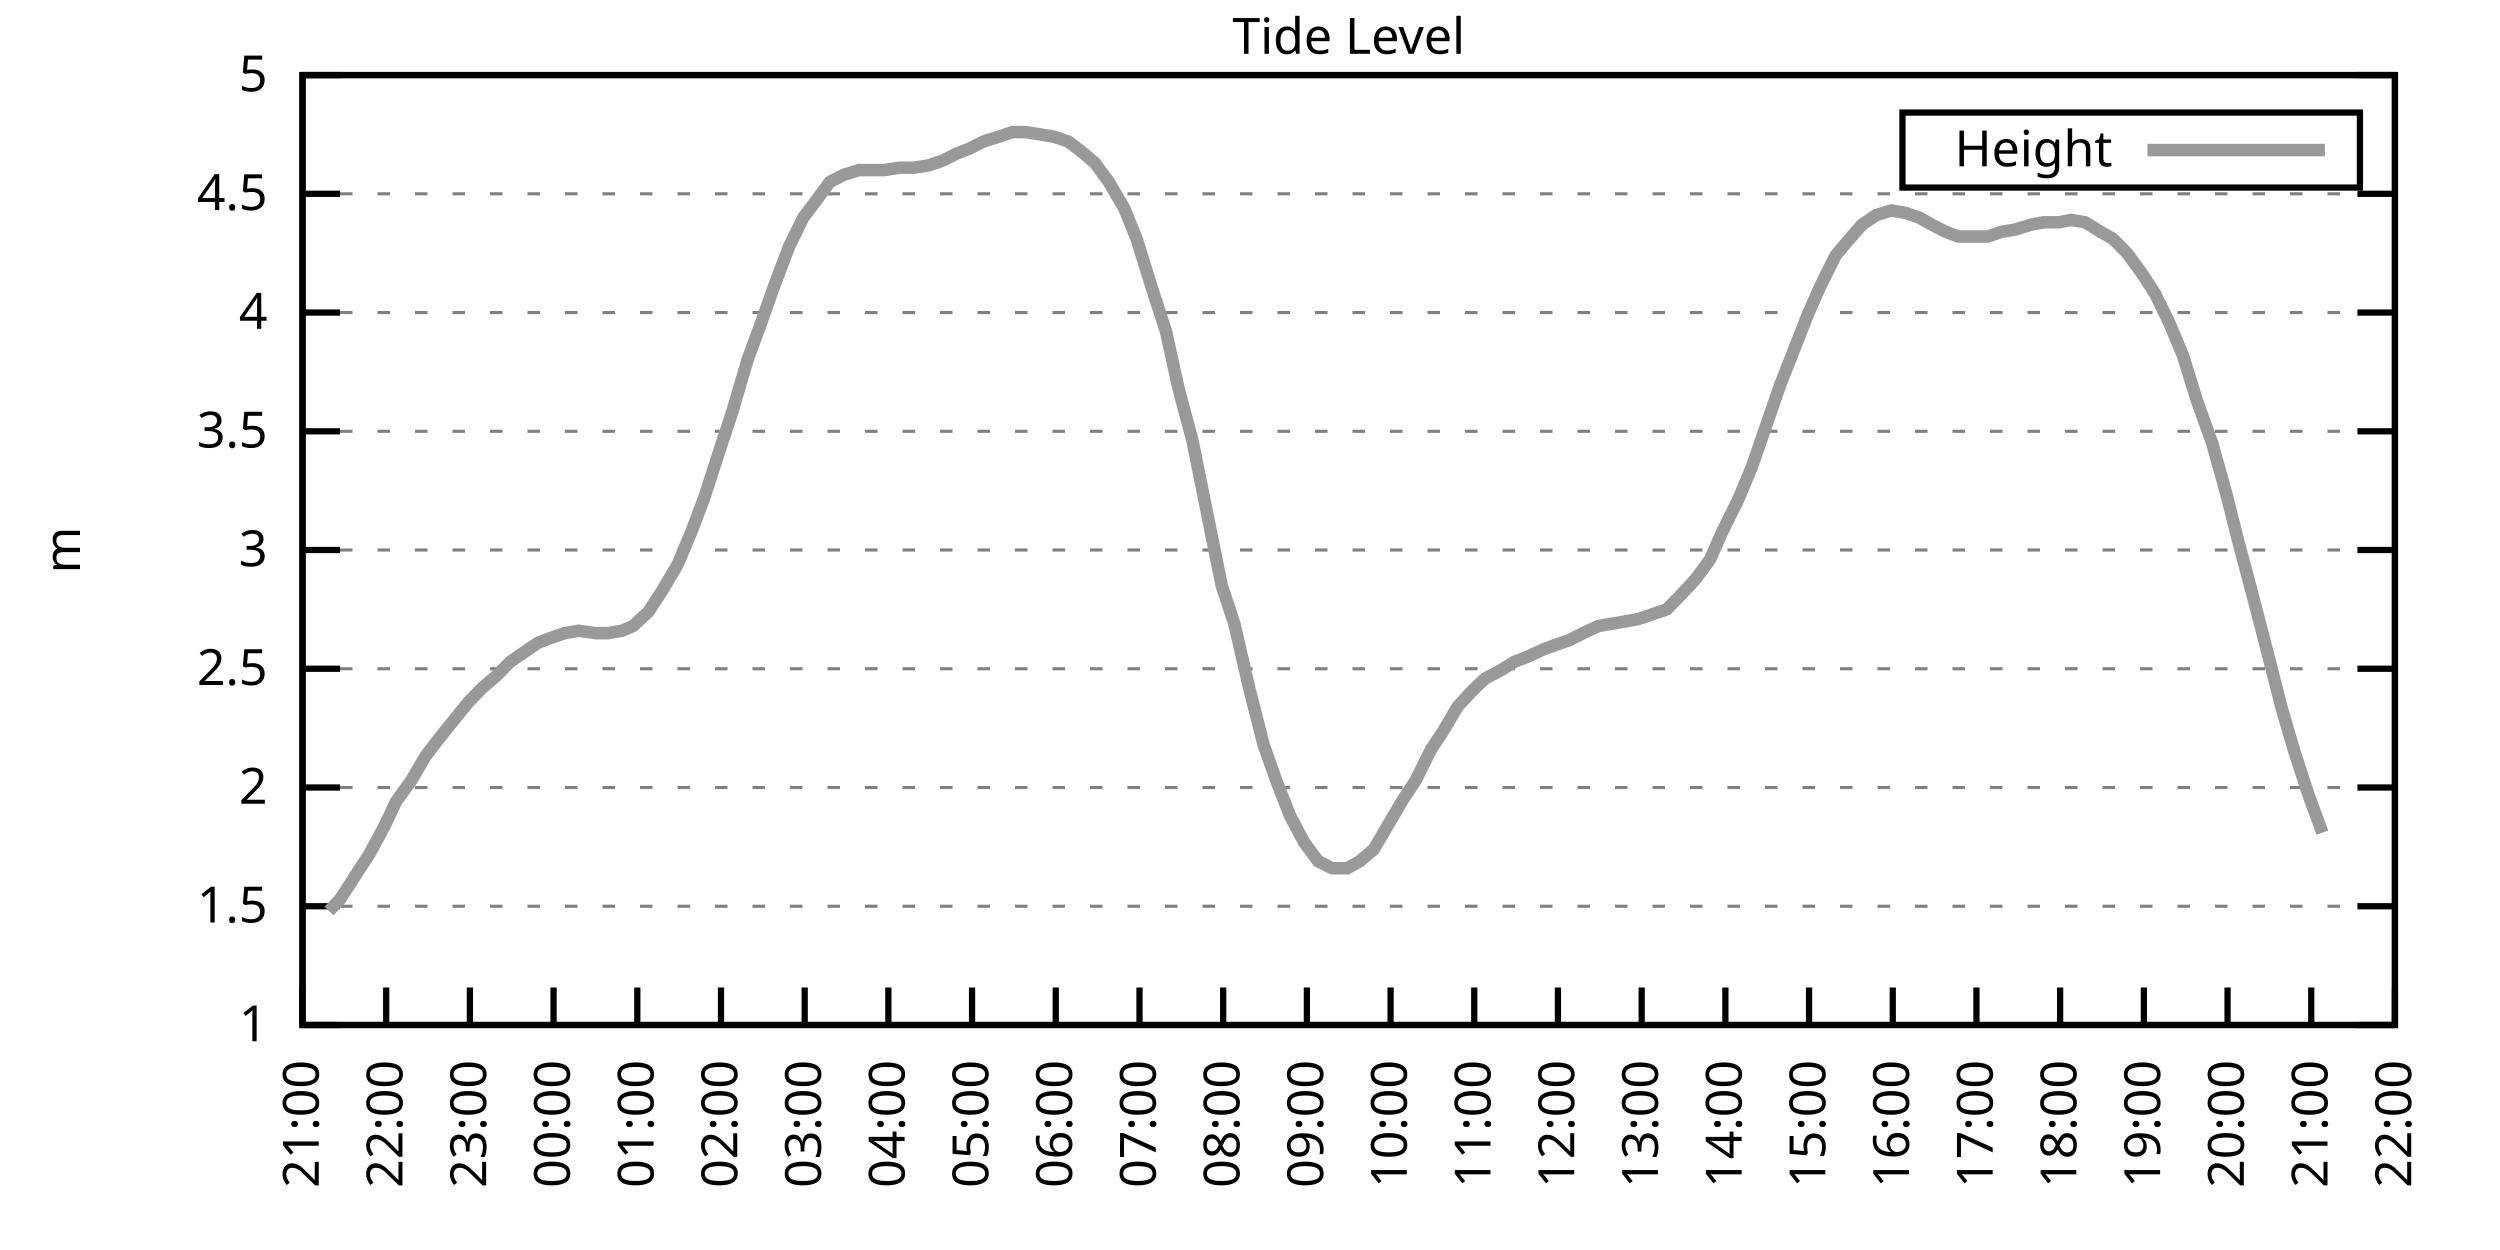
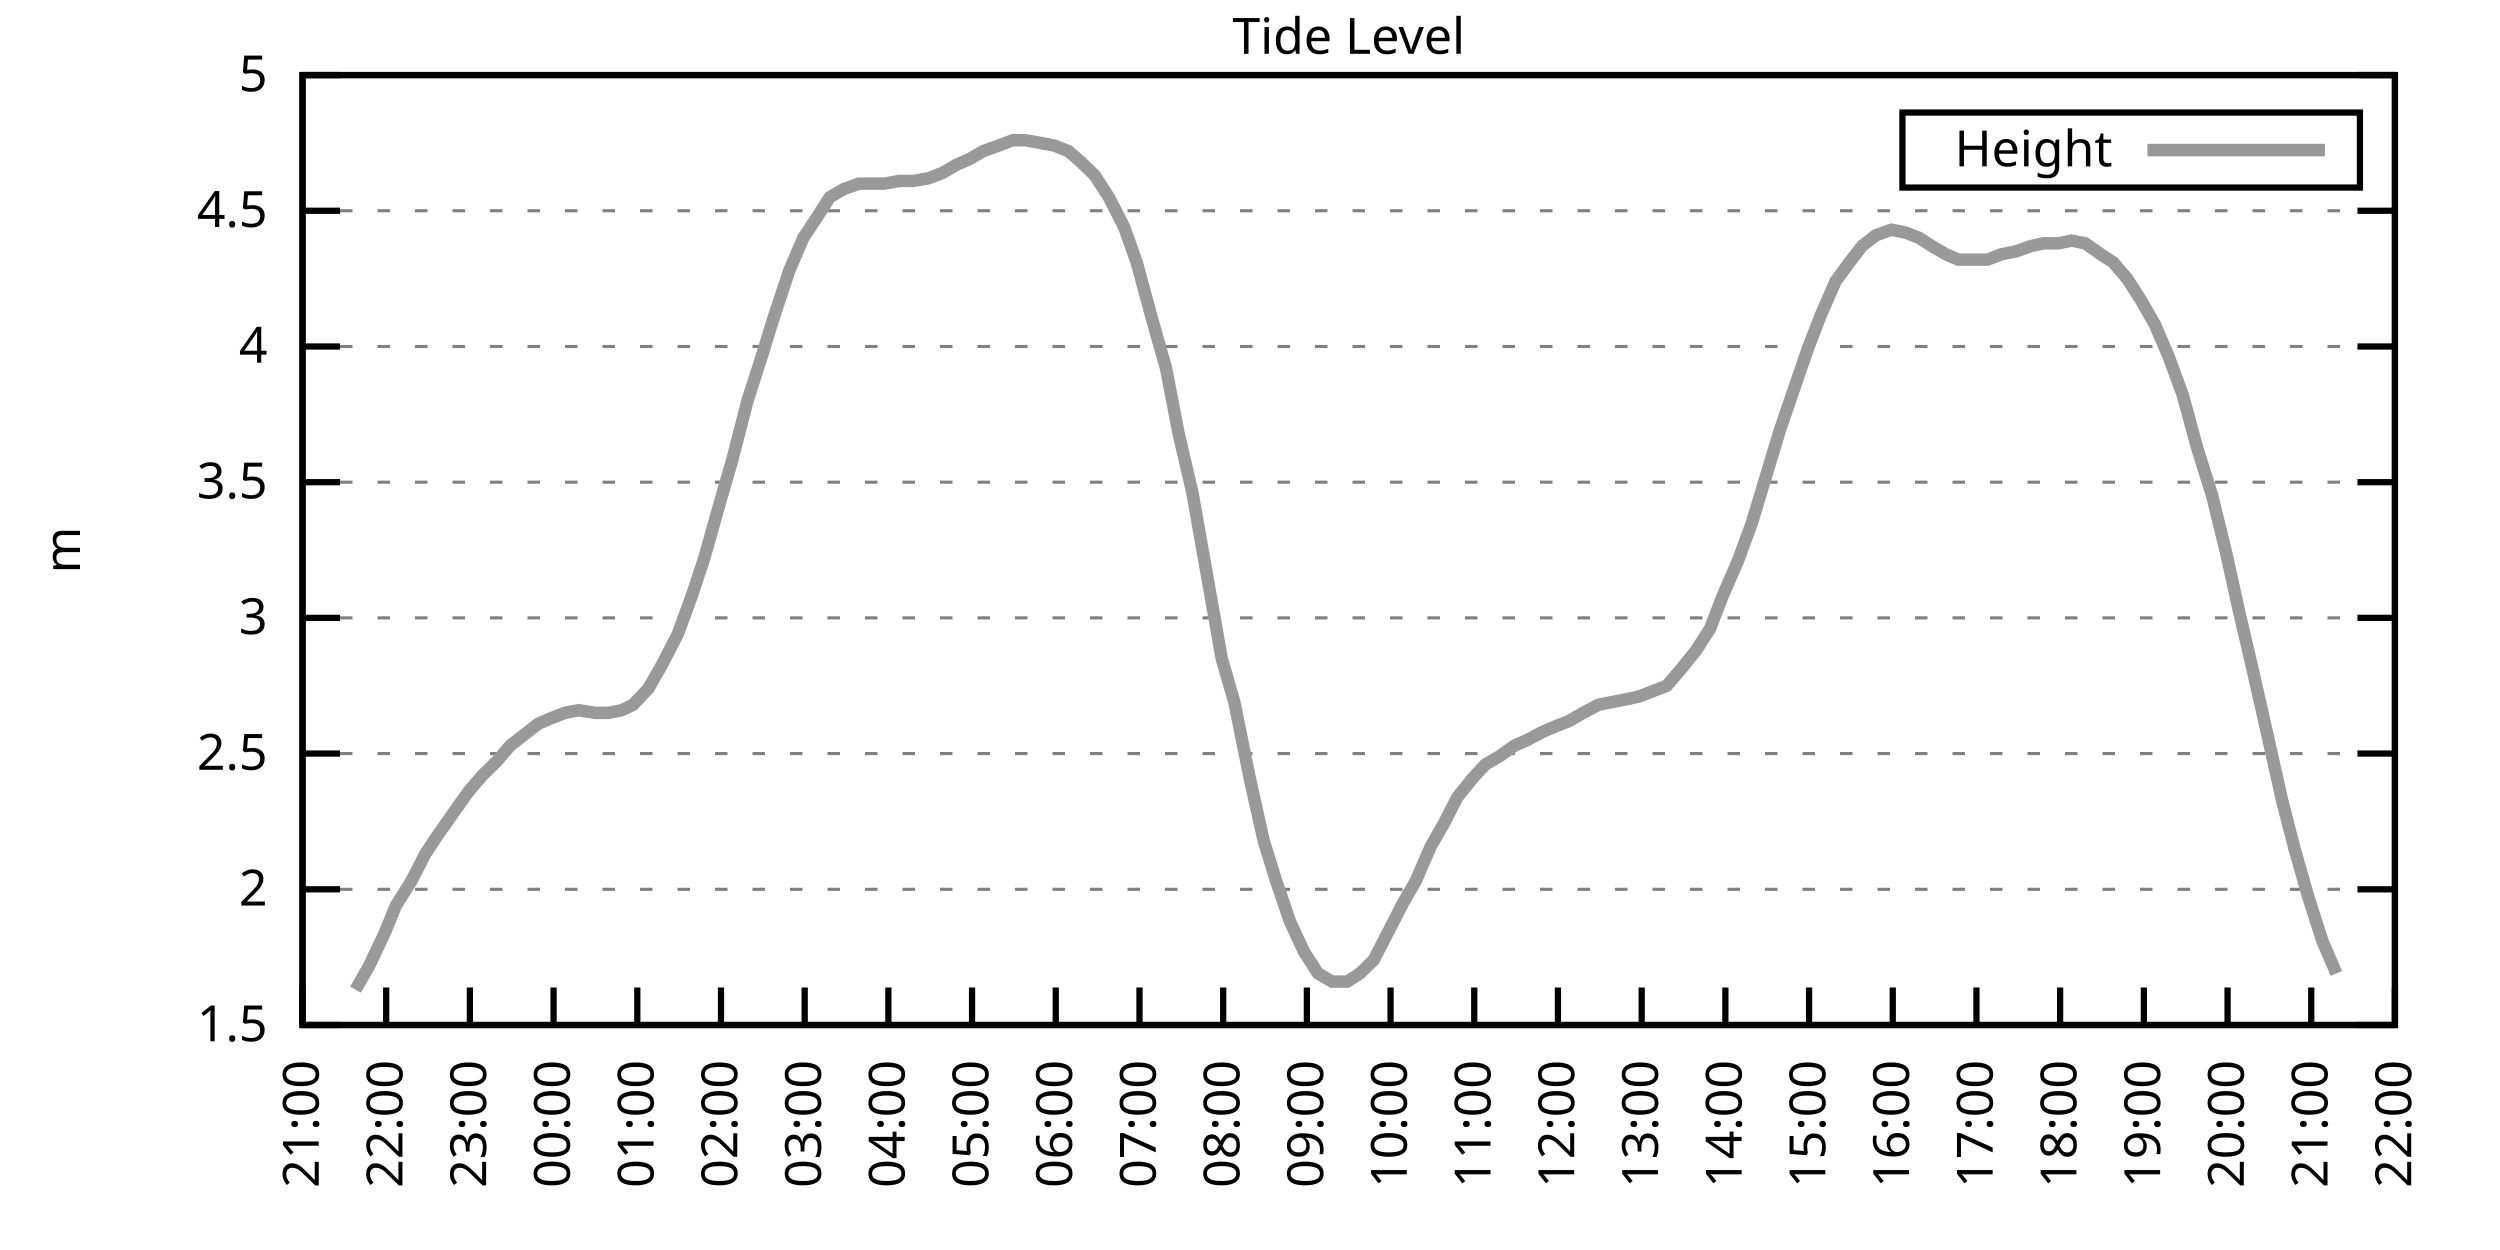
<svg xmlns="http://www.w3.org/2000/svg" xmlns:xlink="http://www.w3.org/1999/xlink" width="400" height="200" viewBox="0 0 400 200">
  <g id="gnuplot_canvas">
    <rect x="0" y="0" width="400" height="200" fill="none" />
    <defs>
      <circle id="gpDot" r="0.5" stroke-width="0.5" stroke="currentColor" />
      <path id="gpPt0" stroke-width="0.333" stroke="currentColor" d="M-1,0 h2 M0,-1 v2" />
      <path id="gpPt1" stroke-width="0.333" stroke="currentColor" d="M-1,-1 L1,1 M1,-1 L-1,1" />
      <path id="gpPt2" stroke-width="0.333" stroke="currentColor" d="M-1,0 L1,0 M0,-1 L0,1 M-1,-1 L1,1 M-1,1 L1,-1" />
      <rect id="gpPt3" stroke-width="0.333" stroke="currentColor" x="-1" y="-1" width="2" height="2" />
      <rect id="gpPt4" stroke-width="0.333" stroke="currentColor" fill="currentColor" x="-1" y="-1" width="2" height="2" />
      <circle id="gpPt5" stroke-width="0.333" stroke="currentColor" cx="0" cy="0" r="1" />
      <use xlink:href="#gpPt5" id="gpPt6" fill="currentColor" stroke="none" />
      <path id="gpPt7" stroke-width="0.333" stroke="currentColor" d="M0,-1.33 L-1.33,0.67 L1.33,0.67 z" />
      <use xlink:href="#gpPt7" id="gpPt8" fill="currentColor" stroke="none" />
      <use xlink:href="#gpPt7" id="gpPt9" stroke="currentColor" transform="rotate(180)" />
      <use xlink:href="#gpPt9" id="gpPt10" fill="currentColor" stroke="none" />
      <use xlink:href="#gpPt3" id="gpPt11" stroke="currentColor" transform="rotate(45)" />
      <use xlink:href="#gpPt11" id="gpPt12" fill="currentColor" stroke="none" />
      <path id="gpPt13" stroke-width="0.333" stroke="currentColor" d="M0,1.330 L1.265,0.411 L0.782,-1.067 L-0.782,-1.076 L-1.265,0.411 z" />
      <use xlink:href="#gpPt13" id="gpPt14" fill="currentColor" stroke="none" />
      <filter id="textbox" filterUnits="objectBoundingBox" x="0" y="0" height="1" width="1">
        <feFlood flood-color="white" flood-opacity="1" result="bgnd" />
        <feComposite in="SourceGraphic" in2="bgnd" operator="atop" />
      </filter>
      <filter id="greybox" filterUnits="objectBoundingBox" x="0" y="0" height="1" width="1">
        <feFlood flood-color="lightgrey" flood-opacity="1" result="grey" />
        <feComposite in="SourceGraphic" in2="grey" operator="atop" />
      </filter>
    </defs>
    <g fill="none" color="white" stroke="currentColor" stroke-width="1.00" stroke-linecap="butt" stroke-linejoin="miter">
</g>
    <g fill="none" color="black" stroke="currentColor" stroke-width="1.00" stroke-linecap="butt" stroke-linejoin="miter">
      <g stroke="none" shape-rendering="crispEdges">
        <polygon fill="rgb(255, 255, 255)" points="48.40,164.00 383.18,164.00 383.18,12.02 48.40,12.02 " />
      </g>
    </g>
    <g fill="none" color="black" stroke="currentColor" stroke-width="1.00" stroke-linecap="butt" stroke-linejoin="miter">
</g>
    <g fill="none" color="black" stroke="black" stroke-width="0.50" stroke-linecap="butt" stroke-linejoin="miter">
</g>
    <g fill="none" color="gray" stroke="currentColor" stroke-width="0.50" stroke-linecap="butt" stroke-linejoin="miter">
      <path stroke="gray" stroke-dasharray="2,4" class="gridline" d="M48.40,164.00 L383.19,164.00  " />
    </g>
    <g fill="none" color="gray" stroke="gray" stroke-width="1.00" stroke-linecap="butt" stroke-linejoin="miter">
</g>
    <g fill="none" color="black" stroke="currentColor" stroke-width="1.00" stroke-linecap="butt" stroke-linejoin="miter">
      <path stroke="black" d="M48.40,164.00 L54.40,164.00 M383.19,164.00 L377.19,164.00  " />
      <g transform="translate(42.80,166.60)" stroke="none" fill="black" font-family="Sans" font-size="8.00" text-anchor="end">
        <text>
-           <tspan font-family="Sans"> 1</tspan>
-         </text>
-       </g>
-     </g>
-     <g fill="none" color="black" stroke="currentColor" stroke-width="1.00" stroke-linecap="butt" stroke-linejoin="miter">
- </g>
-     <g fill="none" color="black" stroke="black" stroke-width="0.50" stroke-linecap="butt" stroke-linejoin="miter">
- </g>
-     <g fill="none" color="gray" stroke="currentColor" stroke-width="0.50" stroke-linecap="butt" stroke-linejoin="miter">
-       <path stroke="gray" stroke-dasharray="2,4" class="gridline" d="M48.40,145.00 L383.19,145.00  " />
-     </g>
-     <g fill="none" color="gray" stroke="gray" stroke-width="1.00" stroke-linecap="butt" stroke-linejoin="miter">
- </g>
-     <g fill="none" color="black" stroke="currentColor" stroke-width="1.00" stroke-linecap="butt" stroke-linejoin="miter">
-       <path stroke="black" d="M48.40,145.00 L54.40,145.00 M383.19,145.00 L377.19,145.00  " />
-       <g transform="translate(42.80,147.60)" stroke="none" fill="black" font-family="Sans" font-size="8.00" text-anchor="end">
-         <text>
          <tspan font-family="Sans"> 1.5</tspan>
        </text>
      </g>
    </g>
    <g fill="none" color="black" stroke="currentColor" stroke-width="1.00" stroke-linecap="butt" stroke-linejoin="miter">
</g>
    <g fill="none" color="black" stroke="black" stroke-width="0.50" stroke-linecap="butt" stroke-linejoin="miter">
</g>
    <g fill="none" color="gray" stroke="currentColor" stroke-width="0.50" stroke-linecap="butt" stroke-linejoin="miter">
-       <path stroke="gray" stroke-dasharray="2,4" class="gridline" d="M48.40,126.00 L383.19,126.00  " />
-     </g>
-     <g fill="none" color="gray" stroke="gray" stroke-width="1.00" stroke-linecap="butt" stroke-linejoin="miter">
- </g>
-     <g fill="none" color="black" stroke="currentColor" stroke-width="1.00" stroke-linecap="butt" stroke-linejoin="miter">
-       <path stroke="black" d="M48.40,126.00 L54.40,126.00 M383.19,126.00 L377.19,126.00  " />
-       <g transform="translate(42.80,128.60)" stroke="none" fill="black" font-family="Sans" font-size="8.00" text-anchor="end">
+       <path stroke="gray" stroke-dasharray="2,4" class="gridline" d="M48.40,142.29 L383.19,142.29  " />
+     </g>
+     <g fill="none" color="gray" stroke="gray" stroke-width="1.00" stroke-linecap="butt" stroke-linejoin="miter">
+ </g>
+     <g fill="none" color="black" stroke="currentColor" stroke-width="1.00" stroke-linecap="butt" stroke-linejoin="miter">
+       <path stroke="black" d="M48.40,142.29 L54.40,142.29 M383.19,142.29 L377.19,142.29  " />
+       <g transform="translate(42.80,144.89)" stroke="none" fill="black" font-family="Sans" font-size="8.00" text-anchor="end">
        <text>
          <tspan font-family="Sans"> 2</tspan>
        </text>
      </g>
    </g>
    <g fill="none" color="black" stroke="currentColor" stroke-width="1.00" stroke-linecap="butt" stroke-linejoin="miter">
</g>
    <g fill="none" color="black" stroke="black" stroke-width="0.50" stroke-linecap="butt" stroke-linejoin="miter">
</g>
    <g fill="none" color="gray" stroke="currentColor" stroke-width="0.50" stroke-linecap="butt" stroke-linejoin="miter">
-       <path stroke="gray" stroke-dasharray="2,4" class="gridline" d="M48.40,107.00 L383.19,107.00  " />
-     </g>
-     <g fill="none" color="gray" stroke="gray" stroke-width="1.00" stroke-linecap="butt" stroke-linejoin="miter">
- </g>
-     <g fill="none" color="black" stroke="currentColor" stroke-width="1.00" stroke-linecap="butt" stroke-linejoin="miter">
-       <path stroke="black" d="M48.40,107.00 L54.40,107.00 M383.19,107.00 L377.19,107.00  " />
-       <g transform="translate(42.80,109.60)" stroke="none" fill="black" font-family="Sans" font-size="8.00" text-anchor="end">
+       <path stroke="gray" stroke-dasharray="2,4" class="gridline" d="M48.40,120.57 L383.19,120.57  " />
+     </g>
+     <g fill="none" color="gray" stroke="gray" stroke-width="1.00" stroke-linecap="butt" stroke-linejoin="miter">
+ </g>
+     <g fill="none" color="black" stroke="currentColor" stroke-width="1.00" stroke-linecap="butt" stroke-linejoin="miter">
+       <path stroke="black" d="M48.40,120.57 L54.40,120.57 M383.19,120.57 L377.19,120.57  " />
+       <g transform="translate(42.80,123.17)" stroke="none" fill="black" font-family="Sans" font-size="8.00" text-anchor="end">
        <text>
          <tspan font-family="Sans"> 2.5</tspan>
        </text>
      </g>
    </g>
    <g fill="none" color="black" stroke="currentColor" stroke-width="1.00" stroke-linecap="butt" stroke-linejoin="miter">
</g>
    <g fill="none" color="black" stroke="black" stroke-width="0.50" stroke-linecap="butt" stroke-linejoin="miter">
</g>
    <g fill="none" color="gray" stroke="currentColor" stroke-width="0.50" stroke-linecap="butt" stroke-linejoin="miter">
-       <path stroke="gray" stroke-dasharray="2,4" class="gridline" d="M48.40,88.00 L383.19,88.00  " />
-     </g>
-     <g fill="none" color="gray" stroke="gray" stroke-width="1.00" stroke-linecap="butt" stroke-linejoin="miter">
- </g>
-     <g fill="none" color="black" stroke="currentColor" stroke-width="1.00" stroke-linecap="butt" stroke-linejoin="miter">
-       <path stroke="black" d="M48.40,88.00 L54.40,88.00 M383.19,88.00 L377.19,88.00  " />
-       <g transform="translate(42.80,90.60)" stroke="none" fill="black" font-family="Sans" font-size="8.00" text-anchor="end">
+       <path stroke="gray" stroke-dasharray="2,4" class="gridline" d="M48.40,98.86 L383.19,98.86  " />
+     </g>
+     <g fill="none" color="gray" stroke="gray" stroke-width="1.00" stroke-linecap="butt" stroke-linejoin="miter">
+ </g>
+     <g fill="none" color="black" stroke="currentColor" stroke-width="1.00" stroke-linecap="butt" stroke-linejoin="miter">
+       <path stroke="black" d="M48.40,98.86 L54.40,98.86 M383.19,98.86 L377.19,98.86  " />
+       <g transform="translate(42.80,101.46)" stroke="none" fill="black" font-family="Sans" font-size="8.00" text-anchor="end">
        <text>
          <tspan font-family="Sans"> 3</tspan>
        </text>
      </g>
    </g>
    <g fill="none" color="black" stroke="currentColor" stroke-width="1.00" stroke-linecap="butt" stroke-linejoin="miter">
</g>
    <g fill="none" color="black" stroke="black" stroke-width="0.50" stroke-linecap="butt" stroke-linejoin="miter">
</g>
    <g fill="none" color="gray" stroke="currentColor" stroke-width="0.50" stroke-linecap="butt" stroke-linejoin="miter">
-       <path stroke="gray" stroke-dasharray="2,4" class="gridline" d="M48.40,69.01 L383.19,69.01  " />
-     </g>
-     <g fill="none" color="gray" stroke="gray" stroke-width="1.00" stroke-linecap="butt" stroke-linejoin="miter">
- </g>
-     <g fill="none" color="black" stroke="currentColor" stroke-width="1.00" stroke-linecap="butt" stroke-linejoin="miter">
-       <path stroke="black" d="M48.40,69.01 L54.40,69.01 M383.19,69.01 L377.19,69.01  " />
-       <g transform="translate(42.80,71.61)" stroke="none" fill="black" font-family="Sans" font-size="8.00" text-anchor="end">
+       <path stroke="gray" stroke-dasharray="2,4" class="gridline" d="M48.40,77.15 L383.19,77.15  " />
+     </g>
+     <g fill="none" color="gray" stroke="gray" stroke-width="1.00" stroke-linecap="butt" stroke-linejoin="miter">
+ </g>
+     <g fill="none" color="black" stroke="currentColor" stroke-width="1.00" stroke-linecap="butt" stroke-linejoin="miter">
+       <path stroke="black" d="M48.40,77.15 L54.40,77.15 M383.19,77.15 L377.19,77.15  " />
+       <g transform="translate(42.80,79.75)" stroke="none" fill="black" font-family="Sans" font-size="8.00" text-anchor="end">
        <text>
          <tspan font-family="Sans"> 3.5</tspan>
        </text>
      </g>
    </g>
    <g fill="none" color="black" stroke="currentColor" stroke-width="1.00" stroke-linecap="butt" stroke-linejoin="miter">
</g>
    <g fill="none" color="black" stroke="black" stroke-width="0.50" stroke-linecap="butt" stroke-linejoin="miter">
</g>
    <g fill="none" color="gray" stroke="currentColor" stroke-width="0.50" stroke-linecap="butt" stroke-linejoin="miter">
-       <path stroke="gray" stroke-dasharray="2,4" class="gridline" d="M48.40,50.01 L383.19,50.01  " />
-     </g>
-     <g fill="none" color="gray" stroke="gray" stroke-width="1.00" stroke-linecap="butt" stroke-linejoin="miter">
- </g>
-     <g fill="none" color="black" stroke="currentColor" stroke-width="1.00" stroke-linecap="butt" stroke-linejoin="miter">
-       <path stroke="black" d="M48.40,50.01 L54.40,50.01 M383.19,50.01 L377.19,50.01  " />
-       <g transform="translate(42.80,52.61)" stroke="none" fill="black" font-family="Sans" font-size="8.00" text-anchor="end">
+       <path stroke="gray" stroke-dasharray="2,4" class="gridline" d="M48.40,55.44 L383.19,55.44  " />
+     </g>
+     <g fill="none" color="gray" stroke="gray" stroke-width="1.00" stroke-linecap="butt" stroke-linejoin="miter">
+ </g>
+     <g fill="none" color="black" stroke="currentColor" stroke-width="1.00" stroke-linecap="butt" stroke-linejoin="miter">
+       <path stroke="black" d="M48.40,55.44 L54.40,55.44 M383.19,55.44 L377.19,55.44  " />
+       <g transform="translate(42.80,58.04)" stroke="none" fill="black" font-family="Sans" font-size="8.00" text-anchor="end">
        <text>
          <tspan font-family="Sans"> 4</tspan>
        </text>
      </g>
    </g>
    <g fill="none" color="black" stroke="currentColor" stroke-width="1.00" stroke-linecap="butt" stroke-linejoin="miter">
</g>
    <g fill="none" color="black" stroke="black" stroke-width="0.50" stroke-linecap="butt" stroke-linejoin="miter">
</g>
    <g fill="none" color="gray" stroke="currentColor" stroke-width="0.50" stroke-linecap="butt" stroke-linejoin="miter">
-       <path stroke="gray" stroke-dasharray="2,4" class="gridline" d="M48.40,31.01 L383.19,31.01  " />
-     </g>
-     <g fill="none" color="gray" stroke="gray" stroke-width="1.00" stroke-linecap="butt" stroke-linejoin="miter">
- </g>
-     <g fill="none" color="black" stroke="currentColor" stroke-width="1.00" stroke-linecap="butt" stroke-linejoin="miter">
-       <path stroke="black" d="M48.40,31.01 L54.40,31.01 M383.19,31.01 L377.19,31.01  " />
-       <g transform="translate(42.80,33.61)" stroke="none" fill="black" font-family="Sans" font-size="8.00" text-anchor="end">
+       <path stroke="gray" stroke-dasharray="2,4" class="gridline" d="M48.40,33.72 L383.19,33.72  " />
+     </g>
+     <g fill="none" color="gray" stroke="gray" stroke-width="1.00" stroke-linecap="butt" stroke-linejoin="miter">
+ </g>
+     <g fill="none" color="black" stroke="currentColor" stroke-width="1.00" stroke-linecap="butt" stroke-linejoin="miter">
+       <path stroke="black" d="M48.40,33.72 L54.40,33.72 M383.19,33.72 L377.19,33.72  " />
+       <g transform="translate(42.80,36.32)" stroke="none" fill="black" font-family="Sans" font-size="8.00" text-anchor="end">
        <text>
          <tspan font-family="Sans"> 4.5</tspan>
        </text>
      </g>
    </g>
    <g fill="none" color="black" stroke="currentColor" stroke-width="1.00" stroke-linecap="butt" stroke-linejoin="miter">
</g>
    <g fill="none" color="black" stroke="black" stroke-width="0.50" stroke-linecap="butt" stroke-linejoin="miter">
</g>
    <g fill="none" color="gray" stroke="currentColor" stroke-width="0.50" stroke-linecap="butt" stroke-linejoin="miter">
      <path stroke="gray" stroke-dasharray="2,4" class="gridline" d="M48.40,12.01 L383.19,12.01  " />
    </g>
    <g fill="none" color="gray" stroke="gray" stroke-width="1.00" stroke-linecap="butt" stroke-linejoin="miter">
</g>
    <g fill="none" color="black" stroke="currentColor" stroke-width="1.00" stroke-linecap="butt" stroke-linejoin="miter">
      <path stroke="black" d="M48.40,12.01 L54.40,12.01 M383.19,12.01 L377.19,12.01  " />
      <g transform="translate(42.80,14.61)" stroke="none" fill="black" font-family="Sans" font-size="8.00" text-anchor="end">
        <text>
          <tspan font-family="Sans"> 5</tspan>
        </text>
      </g>
    </g>
    <g fill="none" color="black" stroke="currentColor" stroke-width="1.00" stroke-linecap="butt" stroke-linejoin="miter">
      <path stroke="black" d="M48.40,164.00 L48.40,158.00  " />
      <g transform="translate(51.00,169.60) rotate(270.00)" stroke="none" fill="black" font-family="Sans" font-size="8.00" text-anchor="end">
        <text>
          <tspan font-family="Sans">21:00</tspan>
        </text>
      </g>
    </g>
    <g fill="none" color="black" stroke="currentColor" stroke-width="1.00" stroke-linecap="butt" stroke-linejoin="miter">
      <path stroke="black" d="M61.79,164.00 L61.79,158.00  " />
      <g transform="translate(64.39,169.60) rotate(270.00)" stroke="none" fill="black" font-family="Sans" font-size="8.00" text-anchor="end">
        <text>
          <tspan font-family="Sans">22:00</tspan>
        </text>
      </g>
    </g>
    <g fill="none" color="black" stroke="currentColor" stroke-width="1.00" stroke-linecap="butt" stroke-linejoin="miter">
      <path stroke="black" d="M75.18,164.00 L75.18,158.00  " />
      <g transform="translate(77.78,169.60) rotate(270.00)" stroke="none" fill="black" font-family="Sans" font-size="8.00" text-anchor="end">
        <text>
          <tspan font-family="Sans">23:00</tspan>
        </text>
      </g>
    </g>
    <g fill="none" color="black" stroke="currentColor" stroke-width="1.00" stroke-linecap="butt" stroke-linejoin="miter">
      <path stroke="black" d="M88.57,164.00 L88.57,158.00  " />
      <g transform="translate(91.17,169.60) rotate(270.00)" stroke="none" fill="black" font-family="Sans" font-size="8.00" text-anchor="end">
        <text>
          <tspan font-family="Sans">00:00</tspan>
        </text>
      </g>
    </g>
    <g fill="none" color="black" stroke="currentColor" stroke-width="1.00" stroke-linecap="butt" stroke-linejoin="miter">
      <path stroke="black" d="M101.97,164.00 L101.97,158.00  " />
      <g transform="translate(104.57,169.60) rotate(270.00)" stroke="none" fill="black" font-family="Sans" font-size="8.00" text-anchor="end">
        <text>
          <tspan font-family="Sans">01:00</tspan>
        </text>
      </g>
    </g>
    <g fill="none" color="black" stroke="currentColor" stroke-width="1.00" stroke-linecap="butt" stroke-linejoin="miter">
      <path stroke="black" d="M115.36,164.00 L115.36,158.00  " />
      <g transform="translate(117.96,169.60) rotate(270.00)" stroke="none" fill="black" font-family="Sans" font-size="8.00" text-anchor="end">
        <text>
          <tspan font-family="Sans">02:00</tspan>
        </text>
      </g>
    </g>
    <g fill="none" color="black" stroke="currentColor" stroke-width="1.00" stroke-linecap="butt" stroke-linejoin="miter">
      <path stroke="black" d="M128.75,164.00 L128.75,158.00  " />
      <g transform="translate(131.35,169.60) rotate(270.00)" stroke="none" fill="black" font-family="Sans" font-size="8.00" text-anchor="end">
        <text>
          <tspan font-family="Sans">03:00</tspan>
        </text>
      </g>
    </g>
    <g fill="none" color="black" stroke="currentColor" stroke-width="1.00" stroke-linecap="butt" stroke-linejoin="miter">
      <path stroke="black" d="M142.14,164.00 L142.14,158.00  " />
      <g transform="translate(144.74,169.60) rotate(270.00)" stroke="none" fill="black" font-family="Sans" font-size="8.00" text-anchor="end">
        <text>
          <tspan font-family="Sans">04:00</tspan>
        </text>
      </g>
    </g>
    <g fill="none" color="black" stroke="currentColor" stroke-width="1.00" stroke-linecap="butt" stroke-linejoin="miter">
      <path stroke="black" d="M155.53,164.00 L155.53,158.00  " />
      <g transform="translate(158.13,169.60) rotate(270.00)" stroke="none" fill="black" font-family="Sans" font-size="8.00" text-anchor="end">
        <text>
          <tspan font-family="Sans">05:00</tspan>
        </text>
      </g>
    </g>
    <g fill="none" color="black" stroke="currentColor" stroke-width="1.00" stroke-linecap="butt" stroke-linejoin="miter">
      <path stroke="black" d="M168.92,164.00 L168.92,158.00  " />
      <g transform="translate(171.52,169.60) rotate(270.00)" stroke="none" fill="black" font-family="Sans" font-size="8.00" text-anchor="end">
        <text>
          <tspan font-family="Sans">06:00</tspan>
        </text>
      </g>
    </g>
    <g fill="none" color="black" stroke="currentColor" stroke-width="1.00" stroke-linecap="butt" stroke-linejoin="miter">
      <path stroke="black" d="M182.32,164.00 L182.32,158.00  " />
      <g transform="translate(184.92,169.60) rotate(270.00)" stroke="none" fill="black" font-family="Sans" font-size="8.00" text-anchor="end">
        <text>
          <tspan font-family="Sans">07:00</tspan>
        </text>
      </g>
    </g>
    <g fill="none" color="black" stroke="currentColor" stroke-width="1.00" stroke-linecap="butt" stroke-linejoin="miter">
      <path stroke="black" d="M195.71,164.00 L195.71,158.00  " />
      <g transform="translate(198.31,169.60) rotate(270.00)" stroke="none" fill="black" font-family="Sans" font-size="8.00" text-anchor="end">
        <text>
          <tspan font-family="Sans">08:00</tspan>
        </text>
      </g>
    </g>
    <g fill="none" color="black" stroke="currentColor" stroke-width="1.00" stroke-linecap="butt" stroke-linejoin="miter">
      <path stroke="black" d="M209.10,164.00 L209.10,158.00  " />
      <g transform="translate(211.70,169.60) rotate(270.00)" stroke="none" fill="black" font-family="Sans" font-size="8.00" text-anchor="end">
        <text>
          <tspan font-family="Sans">09:00</tspan>
        </text>
      </g>
    </g>
    <g fill="none" color="black" stroke="currentColor" stroke-width="1.00" stroke-linecap="butt" stroke-linejoin="miter">
      <path stroke="black" d="M222.49,164.00 L222.49,158.00  " />
      <g transform="translate(225.09,169.60) rotate(270.00)" stroke="none" fill="black" font-family="Sans" font-size="8.00" text-anchor="end">
        <text>
          <tspan font-family="Sans">10:00</tspan>
        </text>
      </g>
    </g>
    <g fill="none" color="black" stroke="currentColor" stroke-width="1.00" stroke-linecap="butt" stroke-linejoin="miter">
      <path stroke="black" d="M235.88,164.00 L235.88,158.00  " />
      <g transform="translate(238.48,169.60) rotate(270.00)" stroke="none" fill="black" font-family="Sans" font-size="8.00" text-anchor="end">
        <text>
          <tspan font-family="Sans">11:00</tspan>
        </text>
      </g>
    </g>
    <g fill="none" color="black" stroke="currentColor" stroke-width="1.00" stroke-linecap="butt" stroke-linejoin="miter">
      <path stroke="black" d="M249.27,164.00 L249.27,158.00  " />
      <g transform="translate(251.87,169.60) rotate(270.00)" stroke="none" fill="black" font-family="Sans" font-size="8.00" text-anchor="end">
        <text>
          <tspan font-family="Sans">12:00</tspan>
        </text>
      </g>
    </g>
    <g fill="none" color="black" stroke="currentColor" stroke-width="1.00" stroke-linecap="butt" stroke-linejoin="miter">
      <path stroke="black" d="M262.67,164.00 L262.67,158.00  " />
      <g transform="translate(265.27,169.60) rotate(270.00)" stroke="none" fill="black" font-family="Sans" font-size="8.00" text-anchor="end">
        <text>
          <tspan font-family="Sans">13:00</tspan>
        </text>
      </g>
    </g>
    <g fill="none" color="black" stroke="currentColor" stroke-width="1.00" stroke-linecap="butt" stroke-linejoin="miter">
      <path stroke="black" d="M276.06,164.00 L276.06,158.00  " />
      <g transform="translate(278.66,169.60) rotate(270.00)" stroke="none" fill="black" font-family="Sans" font-size="8.00" text-anchor="end">
        <text>
          <tspan font-family="Sans">14:00</tspan>
        </text>
      </g>
    </g>
    <g fill="none" color="black" stroke="currentColor" stroke-width="1.00" stroke-linecap="butt" stroke-linejoin="miter">
      <path stroke="black" d="M289.45,164.00 L289.45,158.00  " />
      <g transform="translate(292.05,169.60) rotate(270.00)" stroke="none" fill="black" font-family="Sans" font-size="8.00" text-anchor="end">
        <text>
          <tspan font-family="Sans">15:00</tspan>
        </text>
      </g>
    </g>
    <g fill="none" color="black" stroke="currentColor" stroke-width="1.00" stroke-linecap="butt" stroke-linejoin="miter">
      <path stroke="black" d="M302.84,164.00 L302.84,158.00  " />
      <g transform="translate(305.44,169.60) rotate(270.00)" stroke="none" fill="black" font-family="Sans" font-size="8.00" text-anchor="end">
        <text>
          <tspan font-family="Sans">16:00</tspan>
        </text>
      </g>
    </g>
    <g fill="none" color="black" stroke="currentColor" stroke-width="1.00" stroke-linecap="butt" stroke-linejoin="miter">
      <path stroke="black" d="M316.23,164.00 L316.23,158.00  " />
      <g transform="translate(318.83,169.60) rotate(270.00)" stroke="none" fill="black" font-family="Sans" font-size="8.00" text-anchor="end">
        <text>
          <tspan font-family="Sans">17:00</tspan>
        </text>
      </g>
    </g>
    <g fill="none" color="black" stroke="currentColor" stroke-width="1.00" stroke-linecap="butt" stroke-linejoin="miter">
      <path stroke="black" d="M329.62,164.00 L329.62,158.00  " />
      <g transform="translate(332.22,169.60) rotate(270.00)" stroke="none" fill="black" font-family="Sans" font-size="8.00" text-anchor="end">
        <text>
          <tspan font-family="Sans">18:00</tspan>
        </text>
      </g>
    </g>
    <g fill="none" color="black" stroke="currentColor" stroke-width="1.00" stroke-linecap="butt" stroke-linejoin="miter">
      <path stroke="black" d="M343.02,164.00 L343.02,158.00  " />
      <g transform="translate(345.62,169.60) rotate(270.00)" stroke="none" fill="black" font-family="Sans" font-size="8.00" text-anchor="end">
        <text>
          <tspan font-family="Sans">19:00</tspan>
        </text>
      </g>
    </g>
    <g fill="none" color="black" stroke="currentColor" stroke-width="1.00" stroke-linecap="butt" stroke-linejoin="miter">
      <path stroke="black" d="M356.41,164.00 L356.41,158.00  " />
      <g transform="translate(359.01,169.60) rotate(270.00)" stroke="none" fill="black" font-family="Sans" font-size="8.00" text-anchor="end">
        <text>
          <tspan font-family="Sans">20:00</tspan>
        </text>
      </g>
    </g>
    <g fill="none" color="black" stroke="currentColor" stroke-width="1.00" stroke-linecap="butt" stroke-linejoin="miter">
      <path stroke="black" d="M369.80,164.00 L369.80,158.00  " />
      <g transform="translate(372.40,169.60) rotate(270.00)" stroke="none" fill="black" font-family="Sans" font-size="8.00" text-anchor="end">
        <text>
          <tspan font-family="Sans">21:00</tspan>
        </text>
      </g>
    </g>
    <g fill="none" color="black" stroke="currentColor" stroke-width="1.00" stroke-linecap="butt" stroke-linejoin="miter">
      <path stroke="black" d="M383.19,164.00 L383.19,158.00  " />
      <g transform="translate(385.79,169.60) rotate(270.00)" stroke="none" fill="black" font-family="Sans" font-size="8.00" text-anchor="end">
        <text>
          <tspan font-family="Sans">22:00</tspan>
        </text>
      </g>
    </g>
    <g fill="none" color="black" stroke="currentColor" stroke-width="1.00" stroke-linecap="butt" stroke-linejoin="miter">
</g>
    <g fill="none" color="black" stroke="currentColor" stroke-width="1.00" stroke-linecap="butt" stroke-linejoin="miter">
      <path stroke="black" d="M48.40,12.01 L48.40,164.00 L383.19,164.00 L383.19,12.01 L48.40,12.01 Z  " />
    </g>
    <g fill="none" color="black" stroke="currentColor" stroke-width="1.00" stroke-linecap="butt" stroke-linejoin="miter">
</g>
    <g fill="none" color="black" stroke="currentColor" stroke-width="1.00" stroke-linecap="butt" stroke-linejoin="miter">
      <path stroke="black" d="M304.39,30.01 L304.39,18.01 L377.59,18.01 L377.59,30.01 L304.39,30.01 Z  " />
    </g>
    <g id="Tide_level_plot_1">
      <g fill="none" color="white" stroke="black" stroke-width="2.00" stroke-linecap="butt" stroke-linejoin="miter">
</g>
      <g fill="none" color="black" stroke="currentColor" stroke-width="2.00" stroke-linecap="butt" stroke-linejoin="miter">
        <g transform="translate(337.99,26.61)" stroke="none" fill="black" font-family="Sans" font-size="8.00" text-anchor="end">
          <text>
            <tspan font-family="Sans">Height</tspan>
          </text>
        </g>
      </g>
      <g fill="none" color="black" stroke="currentColor" stroke-width="2.00" stroke-linecap="butt" stroke-linejoin="miter">
-         <path stroke="rgb(153, 153, 153)" d="M343.59,24.01 L371.99,24.01 M52.64,145.76 L54.43,143.86 L56.88,140.06 L59.11,136.64 L61.57,132.08 L63.35,128.28   L65.81,124.86 L68.04,121.06 L70.05,118.40 L72.50,115.36 L74.96,112.32 L77.19,110.04 L79.42,108.14 L81.66,105.86   L83.89,104.34 L86.12,102.82 L88.13,102.06 L90.36,101.30 L92.59,100.92 L95.27,101.30 L97.28,101.30 L99.51,100.92   L101.30,100.16 L103.75,97.88 L105.98,94.46 L108.44,90.28 L110.67,84.97 L112.68,79.65 L115.13,72.05 L117.14,65.97   L119.60,57.61 L121.83,51.53 L123.84,45.83 L126.29,39.37 L128.53,34.81 L130.54,32.15 L132.77,29.11 L135.00,27.97   L137.45,27.21 L139.69,27.21 L141.47,27.21 L143.93,26.83 L146.16,26.83 L148.61,26.45 L150.85,25.69 L153.08,24.55   L155.09,23.79 L157.32,22.65 L159.77,21.89 L162.01,21.13 L164.01,21.13 L166.47,21.51 L168.70,21.89 L170.93,22.65   L172.94,24.17 L175.17,26.07 L177.41,29.11 L179.86,33.29 L181.87,38.23 L184.10,45.45 L186.56,53.05 L188.57,62.17   L190.80,70.53 L193.25,82.69 L195.48,93.70 L197.49,99.78 L199.95,110.42 L202.18,119.16 L204.19,124.86 L206.42,130.56   L208.65,134.74 L210.88,137.78 L213.12,138.92 L215.57,138.92 L217.58,137.78 L219.81,135.88 L222.04,132.08 L224.50,127.90   L226.51,124.86 L228.96,119.92 L230.97,116.88 L233.20,113.08 L235.66,110.42 L237.67,108.52 L239.90,107.38 L242.36,105.86   L244.36,105.10 L246.82,103.96 L248.83,103.20 L251.06,102.44 L253.29,101.30 L255.75,100.16 L257.98,99.78 L260.21,99.40   L262.22,99.02 L264.45,98.26 L266.68,97.50 L268.92,95.22 L271.37,92.56 L273.60,89.52 L275.61,84.97 L278.07,80.03   L280.30,74.71 L282.53,68.25 L284.76,61.79 L286.99,56.09 L289.23,50.39 L291.23,45.83 L293.69,40.89 L295.92,38.23   L297.93,35.95 L300.16,34.43 L302.62,33.67 L304.85,34.05 L307.08,34.81 L309.09,35.95 L311.32,37.09 L313.33,37.85   L315.79,37.85 L318.02,37.85 L320.25,37.09 L322.48,36.71 L324.94,35.95 L326.95,35.57 L329.40,35.57 L331.41,35.19   L333.64,35.57 L336.10,37.09 L338.10,38.23 L340.34,40.51 L342.57,43.55 L344.80,46.97 L347.03,51.53 L349.26,56.85   L351.50,64.07 L353.95,70.91 L356.18,78.89 L358.19,86.87 L360.42,95.22 L362.88,104.72 L365.11,113.46 L367.12,120.30   L369.35,127.14 L371.58,133.22  " />
+         <path stroke="rgb(153, 153, 153)" d="M343.59,24.01 L371.99,24.01 M56.88,158.35 L59.11,154.45 L61.57,149.24 L63.35,144.89 L65.81,140.98 L68.04,136.64   L70.05,133.60 L72.50,130.13 L74.96,126.65 L77.19,124.05 L79.42,121.88 L81.66,119.27 L83.89,117.53 L86.12,115.80   L88.13,114.93 L90.36,114.06 L92.59,113.63 L95.27,114.06 L97.28,114.06 L99.51,113.63 L101.30,112.76 L103.75,110.15   L105.98,106.24 L108.44,101.47 L110.67,95.39 L112.68,89.31 L115.13,80.62 L117.14,73.67 L119.60,64.12 L121.83,57.17   L123.84,50.66 L126.29,43.28 L128.53,38.07 L130.54,35.03 L132.77,31.55 L135.00,30.25 L137.45,29.38 L139.69,29.38   L141.47,29.38 L143.93,28.95 L146.16,28.95 L148.61,28.51 L150.85,27.64 L153.08,26.34 L155.09,25.47 L157.32,24.17   L159.77,23.30 L162.01,22.43 L164.01,22.43 L166.47,22.87 L168.70,23.30 L170.93,24.17 L172.94,25.91 L175.17,28.08   L177.41,31.55 L179.86,36.33 L181.87,41.97 L184.10,50.22 L186.56,58.91 L188.57,69.33 L190.80,78.89 L193.25,92.78   L195.48,105.38 L197.49,112.32 L199.95,124.48 L202.18,134.47 L204.19,140.98 L206.42,147.50 L208.65,152.28 L210.88,155.75   L213.12,157.05 L215.57,157.05 L217.58,155.75 L219.81,153.58 L222.04,149.24 L224.50,144.46 L226.51,140.98 L228.96,135.34   L230.97,131.86 L233.20,127.52 L235.66,124.48 L237.67,122.31 L239.90,121.01 L242.36,119.27 L244.36,118.40 L246.82,117.10   L248.83,116.23 L251.06,115.36 L253.29,114.06 L255.75,112.76 L257.98,112.32 L260.21,111.89 L262.22,111.45 L264.45,110.59   L266.68,109.72 L268.92,107.11 L271.37,104.07 L273.60,100.60 L275.61,95.39 L278.07,89.74 L280.30,83.66 L282.53,76.28   L284.76,68.90 L286.99,62.38 L289.23,55.87 L291.23,50.66 L293.69,45.01 L295.92,41.97 L297.93,39.37 L300.16,37.63   L302.62,36.76 L304.85,37.20 L307.08,38.07 L309.09,39.37 L311.32,40.67 L313.33,41.54 L315.79,41.54 L318.02,41.54   L320.25,40.67 L322.48,40.24 L324.94,39.37 L326.95,38.93 L329.40,38.93 L331.41,38.50 L333.64,38.93 L336.10,40.67   L338.10,41.97 L340.34,44.58 L342.57,48.05 L344.80,51.96 L347.03,57.17 L349.26,63.25 L351.50,71.50 L353.95,79.32   L356.18,88.44 L358.19,97.56 L360.42,107.11 L362.88,117.97 L365.11,127.96 L367.12,135.77 L369.35,143.59 L371.58,150.54   L373.82,155.75  " />
      </g>
    </g>
    <g fill="none" color="black" stroke="currentColor" stroke-width="2.00" stroke-linecap="butt" stroke-linejoin="miter">
</g>
    <g fill="none" color="black" stroke="black" stroke-width="1.00" stroke-linecap="butt" stroke-linejoin="miter">
</g>
    <g fill="none" color="black" stroke="currentColor" stroke-width="1.00" stroke-linecap="butt" stroke-linejoin="miter">
      <path stroke="black" d="M48.40,12.01 L48.40,164.00 L383.19,164.00 L383.19,12.01 L48.40,12.01 Z  " />
      <g transform="translate(12.80,88.01) rotate(270.00)" stroke="none" fill="black" font-family="Sans" font-size="8.00" text-anchor="middle">
        <text>
          <tspan font-family="Sans">m</tspan>
        </text>
      </g>
    </g>
    <g fill="none" color="black" stroke="currentColor" stroke-width="1.00" stroke-linecap="butt" stroke-linejoin="miter">
</g>
    <g fill="none" color="black" stroke="currentColor" stroke-width="1.00" stroke-linecap="butt" stroke-linejoin="miter">
      <g transform="translate(215.79,8.61)" stroke="none" fill="black" font-family="Sans" font-size="8.00" text-anchor="middle">
        <text>
          <tspan font-family="Sans">Tide Level</tspan>
        </text>
      </g>
    </g>
    <g fill="none" color="black" stroke="currentColor" stroke-width="1.00" stroke-linecap="butt" stroke-linejoin="miter">
</g>
  </g>
</svg>
